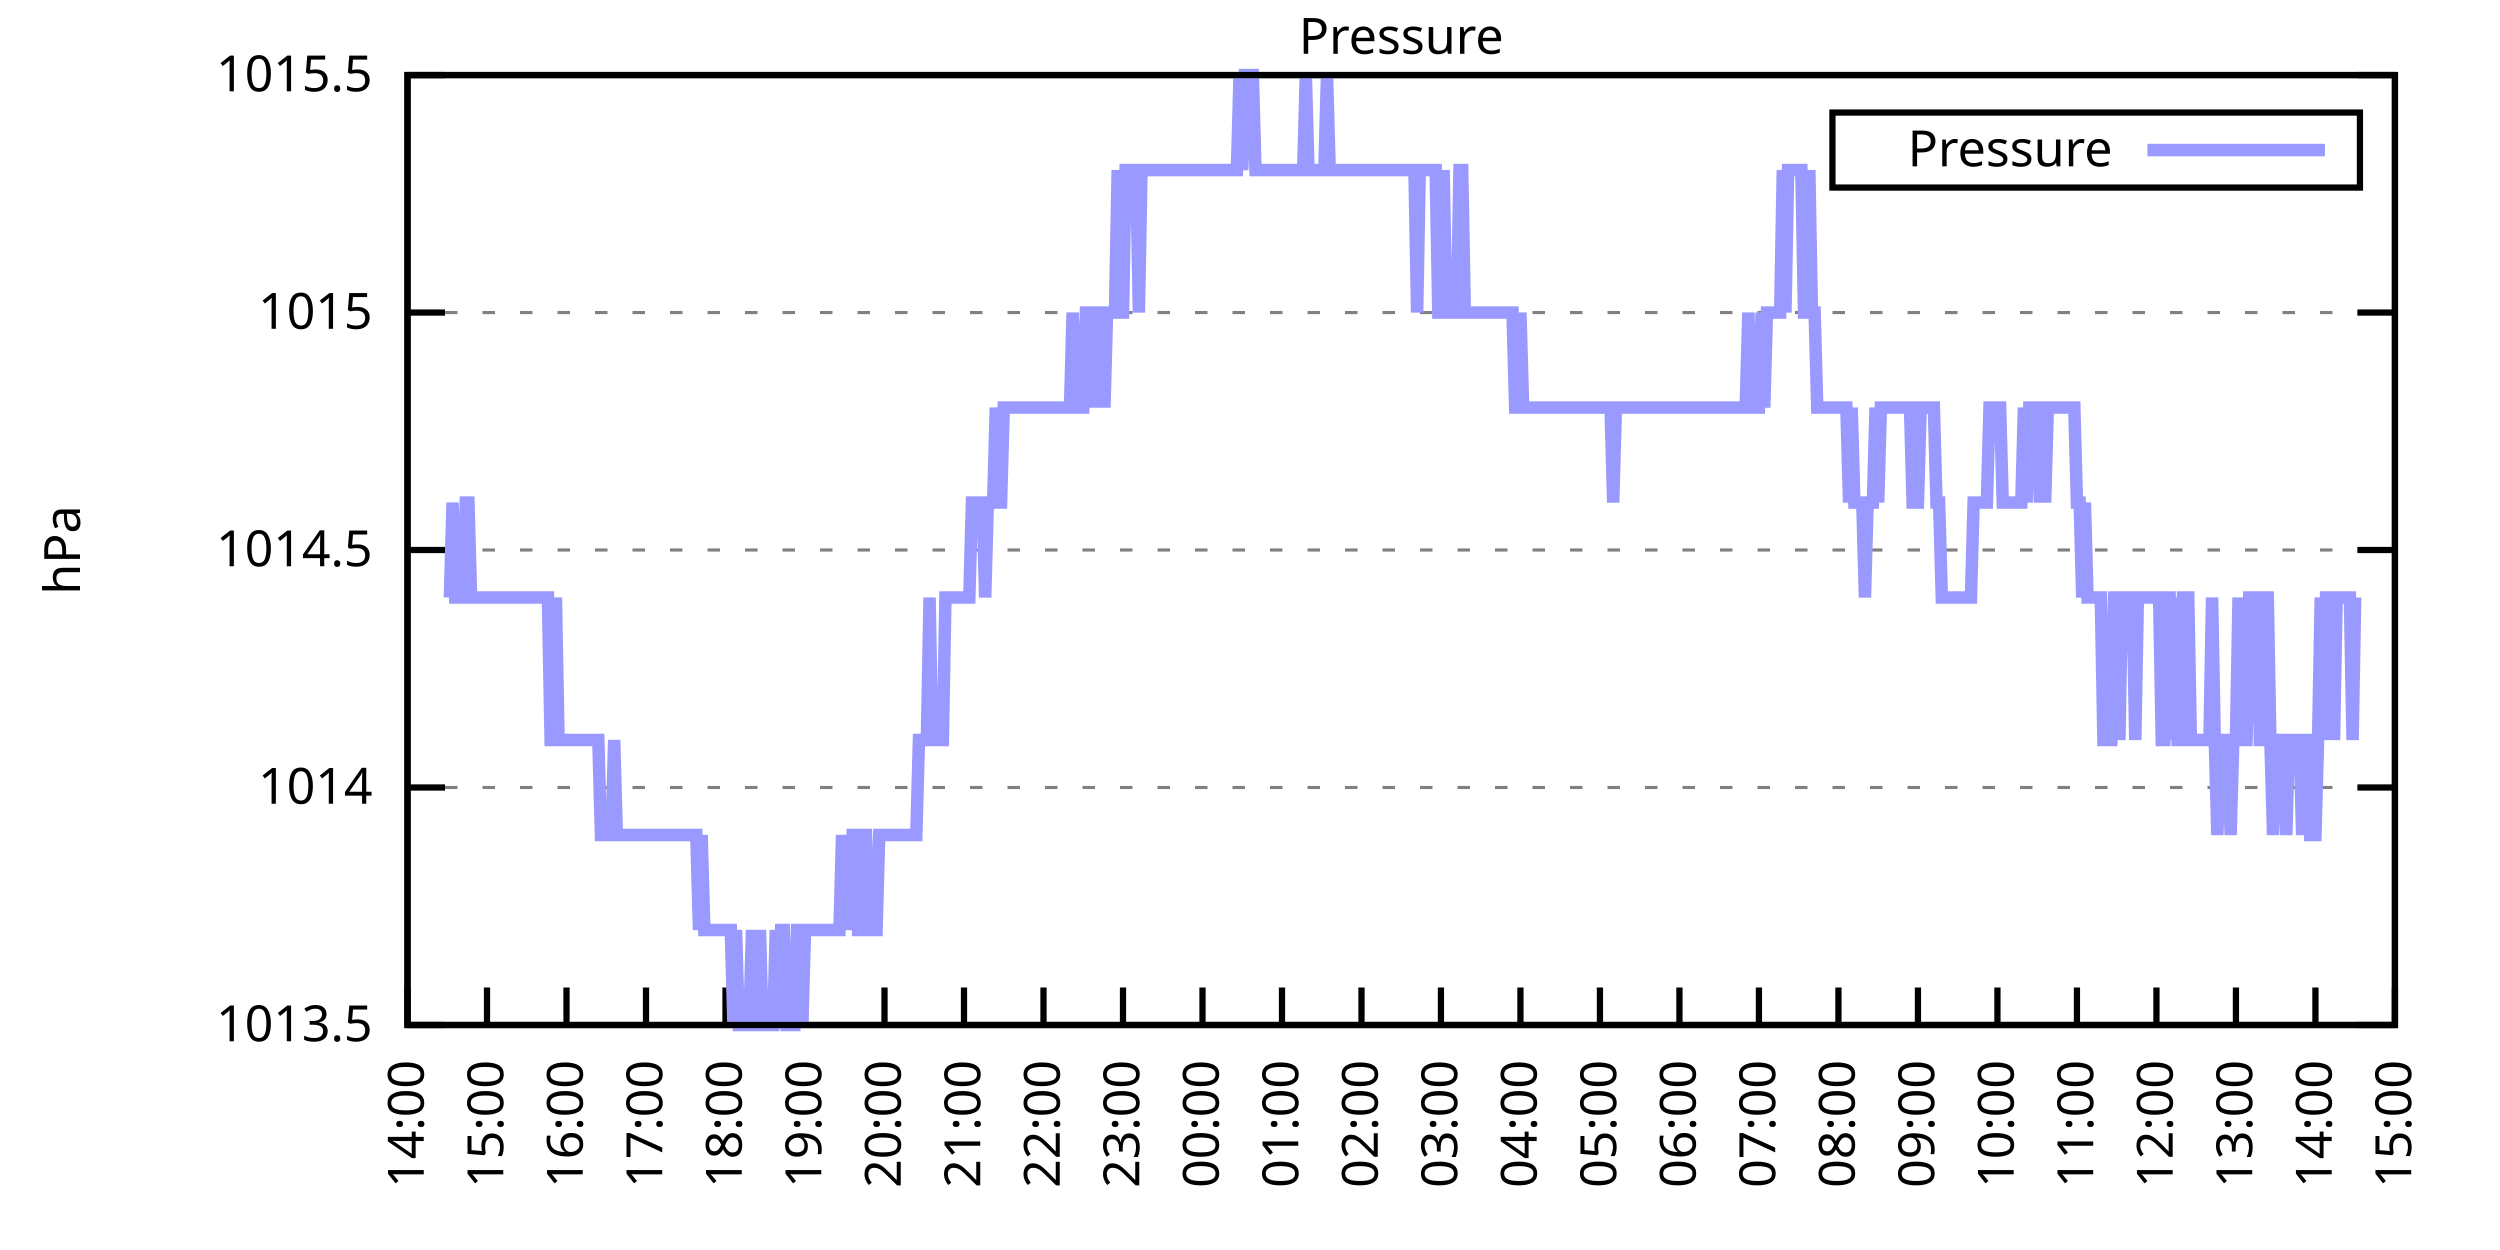
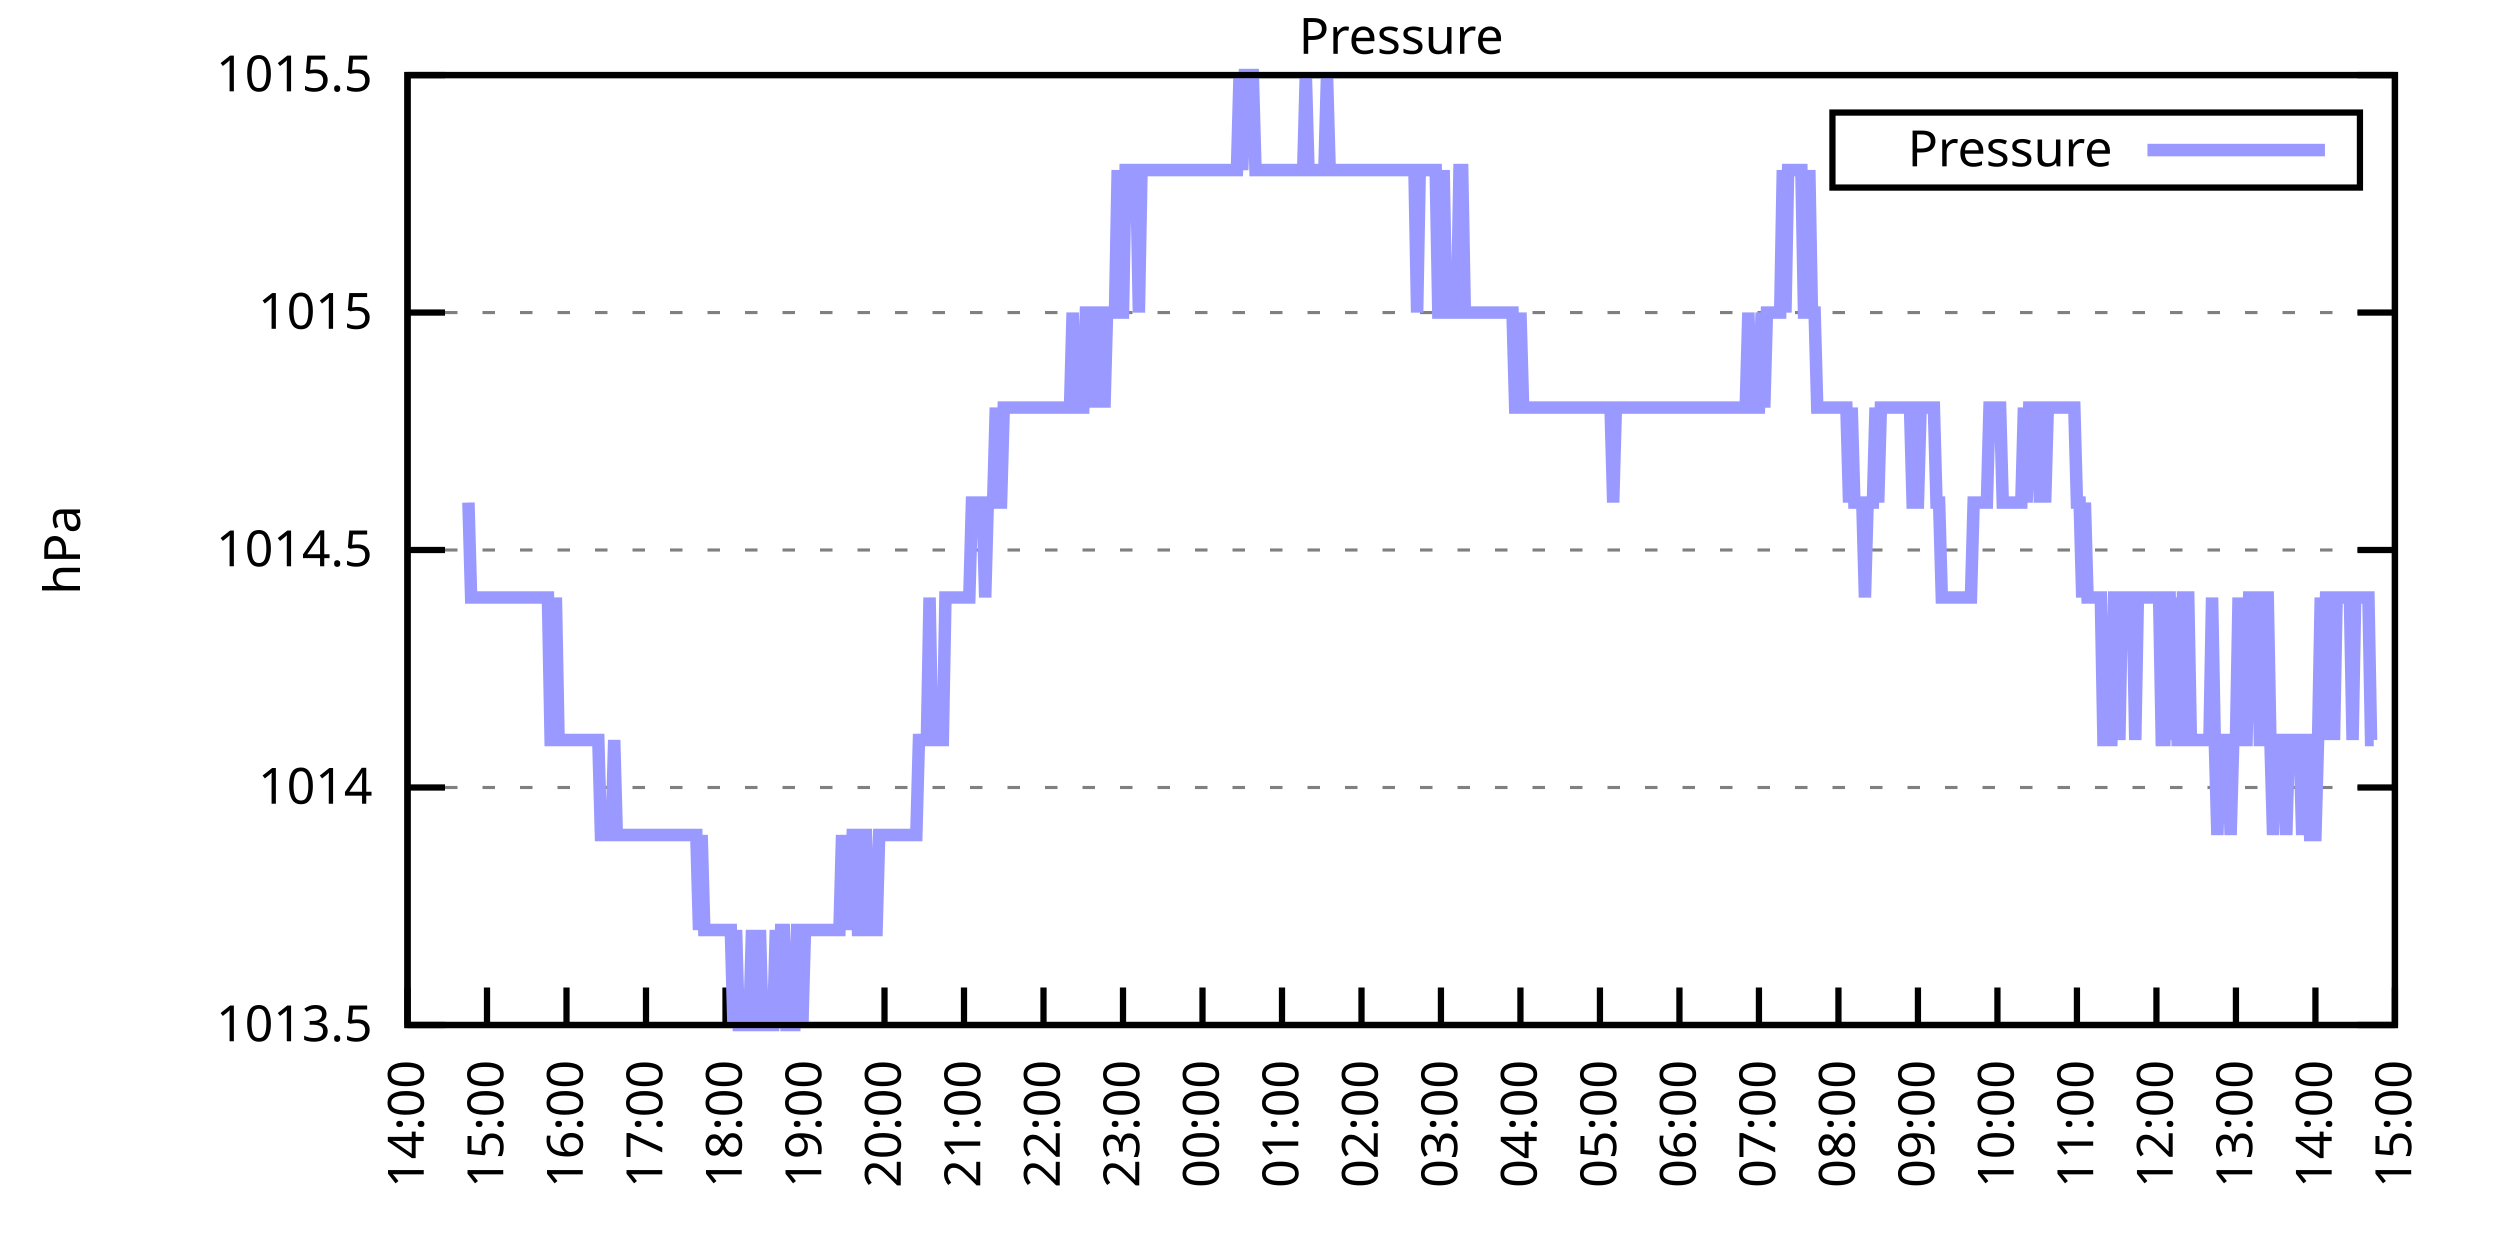
<svg xmlns="http://www.w3.org/2000/svg" xmlns:xlink="http://www.w3.org/1999/xlink" width="400" height="200" viewBox="0 0 400 200">
  <g id="gnuplot_canvas">
    <rect x="0" y="0" width="400" height="200" fill="none" />
    <defs>
      <circle id="gpDot" r="0.5" stroke-width="0.5" stroke="currentColor" />
      <path id="gpPt0" stroke-width="0.333" stroke="currentColor" d="M-1,0 h2 M0,-1 v2" />
      <path id="gpPt1" stroke-width="0.333" stroke="currentColor" d="M-1,-1 L1,1 M1,-1 L-1,1" />
      <path id="gpPt2" stroke-width="0.333" stroke="currentColor" d="M-1,0 L1,0 M0,-1 L0,1 M-1,-1 L1,1 M-1,1 L1,-1" />
      <rect id="gpPt3" stroke-width="0.333" stroke="currentColor" x="-1" y="-1" width="2" height="2" />
      <rect id="gpPt4" stroke-width="0.333" stroke="currentColor" fill="currentColor" x="-1" y="-1" width="2" height="2" />
      <circle id="gpPt5" stroke-width="0.333" stroke="currentColor" cx="0" cy="0" r="1" />
      <use xlink:href="#gpPt5" id="gpPt6" fill="currentColor" stroke="none" />
      <path id="gpPt7" stroke-width="0.333" stroke="currentColor" d="M0,-1.33 L-1.33,0.67 L1.33,0.67 z" />
      <use xlink:href="#gpPt7" id="gpPt8" fill="currentColor" stroke="none" />
      <use xlink:href="#gpPt7" id="gpPt9" stroke="currentColor" transform="rotate(180)" />
      <use xlink:href="#gpPt9" id="gpPt10" fill="currentColor" stroke="none" />
      <use xlink:href="#gpPt3" id="gpPt11" stroke="currentColor" transform="rotate(45)" />
      <use xlink:href="#gpPt11" id="gpPt12" fill="currentColor" stroke="none" />
      <path id="gpPt13" stroke-width="0.333" stroke="currentColor" d="M0,1.330 L1.265,0.411 L0.782,-1.067 L-0.782,-1.076 L-1.265,0.411 z" />
      <use xlink:href="#gpPt13" id="gpPt14" fill="currentColor" stroke="none" />
      <filter id="textbox" filterUnits="objectBoundingBox" x="0" y="0" height="1" width="1">
        <feFlood flood-color="white" flood-opacity="1" result="bgnd" />
        <feComposite in="SourceGraphic" in2="bgnd" operator="atop" />
      </filter>
      <filter id="greybox" filterUnits="objectBoundingBox" x="0" y="0" height="1" width="1">
        <feFlood flood-color="lightgrey" flood-opacity="1" result="grey" />
        <feComposite in="SourceGraphic" in2="grey" operator="atop" />
      </filter>
    </defs>
    <g fill="none" color="white" stroke="currentColor" stroke-width="1.00" stroke-linecap="butt" stroke-linejoin="miter">
</g>
    <g fill="none" color="black" stroke="currentColor" stroke-width="1.00" stroke-linecap="butt" stroke-linejoin="miter">
      <g stroke="none" shape-rendering="crispEdges">
        <polygon fill="rgb(255, 255, 255)" points="65.20,164.00 383.18,164.00 383.18,12.02 65.20,12.02 " />
      </g>
    </g>
    <g fill="none" color="black" stroke="currentColor" stroke-width="1.00" stroke-linecap="butt" stroke-linejoin="miter">
</g>
    <g fill="none" color="black" stroke="black" stroke-width="0.50" stroke-linecap="butt" stroke-linejoin="miter">
</g>
    <g fill="none" color="gray" stroke="currentColor" stroke-width="0.50" stroke-linecap="butt" stroke-linejoin="miter">
      <path stroke="gray" stroke-dasharray="2,4" class="gridline" d="M65.20,164.00 L383.19,164.00  " />
    </g>
    <g fill="none" color="gray" stroke="gray" stroke-width="1.00" stroke-linecap="butt" stroke-linejoin="miter">
</g>
    <g fill="none" color="black" stroke="currentColor" stroke-width="1.00" stroke-linecap="butt" stroke-linejoin="miter">
      <path stroke="black" d="M65.20,164.00 L71.20,164.00 M383.19,164.00 L377.19,164.00  " />
      <g transform="translate(59.60,166.60)" stroke="none" fill="black" font-family="Sans" font-size="8.00" text-anchor="end">
        <text>
          <tspan font-family="Sans"> 1013.5</tspan>
        </text>
      </g>
    </g>
    <g fill="none" color="black" stroke="currentColor" stroke-width="1.00" stroke-linecap="butt" stroke-linejoin="miter">
</g>
    <g fill="none" color="black" stroke="black" stroke-width="0.50" stroke-linecap="butt" stroke-linejoin="miter">
</g>
    <g fill="none" color="gray" stroke="currentColor" stroke-width="0.50" stroke-linecap="butt" stroke-linejoin="miter">
      <path stroke="gray" stroke-dasharray="2,4" class="gridline" d="M65.20,126.00 L383.19,126.00  " />
    </g>
    <g fill="none" color="gray" stroke="gray" stroke-width="1.00" stroke-linecap="butt" stroke-linejoin="miter">
</g>
    <g fill="none" color="black" stroke="currentColor" stroke-width="1.00" stroke-linecap="butt" stroke-linejoin="miter">
      <path stroke="black" d="M65.20,126.00 L71.20,126.00 M383.19,126.00 L377.19,126.00  " />
      <g transform="translate(59.60,128.60)" stroke="none" fill="black" font-family="Sans" font-size="8.00" text-anchor="end">
        <text>
          <tspan font-family="Sans"> 1014</tspan>
        </text>
      </g>
    </g>
    <g fill="none" color="black" stroke="currentColor" stroke-width="1.00" stroke-linecap="butt" stroke-linejoin="miter">
</g>
    <g fill="none" color="black" stroke="black" stroke-width="0.50" stroke-linecap="butt" stroke-linejoin="miter">
</g>
    <g fill="none" color="gray" stroke="currentColor" stroke-width="0.50" stroke-linecap="butt" stroke-linejoin="miter">
      <path stroke="gray" stroke-dasharray="2,4" class="gridline" d="M65.20,88.00 L383.19,88.00  " />
    </g>
    <g fill="none" color="gray" stroke="gray" stroke-width="1.00" stroke-linecap="butt" stroke-linejoin="miter">
</g>
    <g fill="none" color="black" stroke="currentColor" stroke-width="1.00" stroke-linecap="butt" stroke-linejoin="miter">
      <path stroke="black" d="M65.20,88.00 L71.20,88.00 M383.19,88.00 L377.19,88.00  " />
      <g transform="translate(59.60,90.60)" stroke="none" fill="black" font-family="Sans" font-size="8.00" text-anchor="end">
        <text>
          <tspan font-family="Sans"> 1014.5</tspan>
        </text>
      </g>
    </g>
    <g fill="none" color="black" stroke="currentColor" stroke-width="1.00" stroke-linecap="butt" stroke-linejoin="miter">
</g>
    <g fill="none" color="black" stroke="black" stroke-width="0.50" stroke-linecap="butt" stroke-linejoin="miter">
</g>
    <g fill="none" color="gray" stroke="currentColor" stroke-width="0.50" stroke-linecap="butt" stroke-linejoin="miter">
      <path stroke="gray" stroke-dasharray="2,4" class="gridline" d="M65.20,50.01 L383.19,50.01  " />
    </g>
    <g fill="none" color="gray" stroke="gray" stroke-width="1.00" stroke-linecap="butt" stroke-linejoin="miter">
</g>
    <g fill="none" color="black" stroke="currentColor" stroke-width="1.00" stroke-linecap="butt" stroke-linejoin="miter">
      <path stroke="black" d="M65.20,50.01 L71.20,50.01 M383.19,50.01 L377.19,50.01  " />
      <g transform="translate(59.60,52.61)" stroke="none" fill="black" font-family="Sans" font-size="8.00" text-anchor="end">
        <text>
          <tspan font-family="Sans"> 1015</tspan>
        </text>
      </g>
    </g>
    <g fill="none" color="black" stroke="currentColor" stroke-width="1.00" stroke-linecap="butt" stroke-linejoin="miter">
</g>
    <g fill="none" color="black" stroke="black" stroke-width="0.50" stroke-linecap="butt" stroke-linejoin="miter">
</g>
    <g fill="none" color="gray" stroke="currentColor" stroke-width="0.50" stroke-linecap="butt" stroke-linejoin="miter">
      <path stroke="gray" stroke-dasharray="2,4" class="gridline" d="M65.20,12.01 L383.19,12.01  " />
    </g>
    <g fill="none" color="gray" stroke="gray" stroke-width="1.00" stroke-linecap="butt" stroke-linejoin="miter">
</g>
    <g fill="none" color="black" stroke="currentColor" stroke-width="1.00" stroke-linecap="butt" stroke-linejoin="miter">
      <path stroke="black" d="M65.20,12.01 L71.20,12.01 M383.19,12.01 L377.19,12.01  " />
      <g transform="translate(59.60,14.61)" stroke="none" fill="black" font-family="Sans" font-size="8.00" text-anchor="end">
        <text>
          <tspan font-family="Sans"> 1015.5</tspan>
        </text>
      </g>
    </g>
    <g fill="none" color="black" stroke="currentColor" stroke-width="1.00" stroke-linecap="butt" stroke-linejoin="miter">
      <path stroke="black" d="M65.20,164.00 L65.20,158.00  " />
      <g transform="translate(67.80,169.60) rotate(270.00)" stroke="none" fill="black" font-family="Sans" font-size="8.00" text-anchor="end">
        <text>
          <tspan font-family="Sans">14:00</tspan>
        </text>
      </g>
    </g>
    <g fill="none" color="black" stroke="currentColor" stroke-width="1.00" stroke-linecap="butt" stroke-linejoin="miter">
      <path stroke="black" d="M77.92,164.00 L77.92,158.00  " />
      <g transform="translate(80.52,169.60) rotate(270.00)" stroke="none" fill="black" font-family="Sans" font-size="8.00" text-anchor="end">
        <text>
          <tspan font-family="Sans">15:00</tspan>
        </text>
      </g>
    </g>
    <g fill="none" color="black" stroke="currentColor" stroke-width="1.00" stroke-linecap="butt" stroke-linejoin="miter">
      <path stroke="black" d="M90.64,164.00 L90.64,158.00  " />
      <g transform="translate(93.24,169.60) rotate(270.00)" stroke="none" fill="black" font-family="Sans" font-size="8.00" text-anchor="end">
        <text>
          <tspan font-family="Sans">16:00</tspan>
        </text>
      </g>
    </g>
    <g fill="none" color="black" stroke="currentColor" stroke-width="1.00" stroke-linecap="butt" stroke-linejoin="miter">
      <path stroke="black" d="M103.36,164.00 L103.36,158.00  " />
      <g transform="translate(105.96,169.60) rotate(270.00)" stroke="none" fill="black" font-family="Sans" font-size="8.00" text-anchor="end">
        <text>
          <tspan font-family="Sans">17:00</tspan>
        </text>
      </g>
    </g>
    <g fill="none" color="black" stroke="currentColor" stroke-width="1.00" stroke-linecap="butt" stroke-linejoin="miter">
      <path stroke="black" d="M116.08,164.00 L116.08,158.00  " />
      <g transform="translate(118.68,169.60) rotate(270.00)" stroke="none" fill="black" font-family="Sans" font-size="8.00" text-anchor="end">
        <text>
          <tspan font-family="Sans">18:00</tspan>
        </text>
      </g>
    </g>
    <g fill="none" color="black" stroke="currentColor" stroke-width="1.00" stroke-linecap="butt" stroke-linejoin="miter">
      <path stroke="black" d="M128.80,164.00 L128.80,158.00  " />
      <g transform="translate(131.40,169.60) rotate(270.00)" stroke="none" fill="black" font-family="Sans" font-size="8.00" text-anchor="end">
        <text>
          <tspan font-family="Sans">19:00</tspan>
        </text>
      </g>
    </g>
    <g fill="none" color="black" stroke="currentColor" stroke-width="1.00" stroke-linecap="butt" stroke-linejoin="miter">
      <path stroke="black" d="M141.52,164.00 L141.52,158.00  " />
      <g transform="translate(144.12,169.60) rotate(270.00)" stroke="none" fill="black" font-family="Sans" font-size="8.00" text-anchor="end">
        <text>
          <tspan font-family="Sans">20:00</tspan>
        </text>
      </g>
    </g>
    <g fill="none" color="black" stroke="currentColor" stroke-width="1.00" stroke-linecap="butt" stroke-linejoin="miter">
      <path stroke="black" d="M154.24,164.00 L154.24,158.00  " />
      <g transform="translate(156.84,169.60) rotate(270.00)" stroke="none" fill="black" font-family="Sans" font-size="8.00" text-anchor="end">
        <text>
          <tspan font-family="Sans">21:00</tspan>
        </text>
      </g>
    </g>
    <g fill="none" color="black" stroke="currentColor" stroke-width="1.00" stroke-linecap="butt" stroke-linejoin="miter">
      <path stroke="black" d="M166.96,164.00 L166.96,158.00  " />
      <g transform="translate(169.56,169.60) rotate(270.00)" stroke="none" fill="black" font-family="Sans" font-size="8.00" text-anchor="end">
        <text>
          <tspan font-family="Sans">22:00</tspan>
        </text>
      </g>
    </g>
    <g fill="none" color="black" stroke="currentColor" stroke-width="1.00" stroke-linecap="butt" stroke-linejoin="miter">
      <path stroke="black" d="M179.68,164.00 L179.68,158.00  " />
      <g transform="translate(182.28,169.60) rotate(270.00)" stroke="none" fill="black" font-family="Sans" font-size="8.00" text-anchor="end">
        <text>
          <tspan font-family="Sans">23:00</tspan>
        </text>
      </g>
    </g>
    <g fill="none" color="black" stroke="currentColor" stroke-width="1.00" stroke-linecap="butt" stroke-linejoin="miter">
      <path stroke="black" d="M192.40,164.00 L192.40,158.00  " />
      <g transform="translate(195.00,169.60) rotate(270.00)" stroke="none" fill="black" font-family="Sans" font-size="8.00" text-anchor="end">
        <text>
          <tspan font-family="Sans">00:00</tspan>
        </text>
      </g>
    </g>
    <g fill="none" color="black" stroke="currentColor" stroke-width="1.00" stroke-linecap="butt" stroke-linejoin="miter">
      <path stroke="black" d="M205.12,164.00 L205.12,158.00  " />
      <g transform="translate(207.72,169.60) rotate(270.00)" stroke="none" fill="black" font-family="Sans" font-size="8.00" text-anchor="end">
        <text>
          <tspan font-family="Sans">01:00</tspan>
        </text>
      </g>
    </g>
    <g fill="none" color="black" stroke="currentColor" stroke-width="1.00" stroke-linecap="butt" stroke-linejoin="miter">
      <path stroke="black" d="M217.84,164.00 L217.84,158.00  " />
      <g transform="translate(220.44,169.60) rotate(270.00)" stroke="none" fill="black" font-family="Sans" font-size="8.00" text-anchor="end">
        <text>
          <tspan font-family="Sans">02:00</tspan>
        </text>
      </g>
    </g>
    <g fill="none" color="black" stroke="currentColor" stroke-width="1.00" stroke-linecap="butt" stroke-linejoin="miter">
      <path stroke="black" d="M230.55,164.00 L230.55,158.00  " />
      <g transform="translate(233.15,169.60) rotate(270.00)" stroke="none" fill="black" font-family="Sans" font-size="8.00" text-anchor="end">
        <text>
          <tspan font-family="Sans">03:00</tspan>
        </text>
      </g>
    </g>
    <g fill="none" color="black" stroke="currentColor" stroke-width="1.00" stroke-linecap="butt" stroke-linejoin="miter">
      <path stroke="black" d="M243.27,164.00 L243.27,158.00  " />
      <g transform="translate(245.87,169.60) rotate(270.00)" stroke="none" fill="black" font-family="Sans" font-size="8.00" text-anchor="end">
        <text>
          <tspan font-family="Sans">04:00</tspan>
        </text>
      </g>
    </g>
    <g fill="none" color="black" stroke="currentColor" stroke-width="1.00" stroke-linecap="butt" stroke-linejoin="miter">
      <path stroke="black" d="M255.99,164.00 L255.99,158.00  " />
      <g transform="translate(258.59,169.60) rotate(270.00)" stroke="none" fill="black" font-family="Sans" font-size="8.00" text-anchor="end">
        <text>
          <tspan font-family="Sans">05:00</tspan>
        </text>
      </g>
    </g>
    <g fill="none" color="black" stroke="currentColor" stroke-width="1.00" stroke-linecap="butt" stroke-linejoin="miter">
      <path stroke="black" d="M268.71,164.00 L268.71,158.00  " />
      <g transform="translate(271.31,169.60) rotate(270.00)" stroke="none" fill="black" font-family="Sans" font-size="8.00" text-anchor="end">
        <text>
          <tspan font-family="Sans">06:00</tspan>
        </text>
      </g>
    </g>
    <g fill="none" color="black" stroke="currentColor" stroke-width="1.00" stroke-linecap="butt" stroke-linejoin="miter">
      <path stroke="black" d="M281.43,164.00 L281.43,158.00  " />
      <g transform="translate(284.03,169.60) rotate(270.00)" stroke="none" fill="black" font-family="Sans" font-size="8.00" text-anchor="end">
        <text>
          <tspan font-family="Sans">07:00</tspan>
        </text>
      </g>
    </g>
    <g fill="none" color="black" stroke="currentColor" stroke-width="1.00" stroke-linecap="butt" stroke-linejoin="miter">
      <path stroke="black" d="M294.15,164.00 L294.15,158.00  " />
      <g transform="translate(296.75,169.60) rotate(270.00)" stroke="none" fill="black" font-family="Sans" font-size="8.00" text-anchor="end">
        <text>
          <tspan font-family="Sans">08:00</tspan>
        </text>
      </g>
    </g>
    <g fill="none" color="black" stroke="currentColor" stroke-width="1.00" stroke-linecap="butt" stroke-linejoin="miter">
      <path stroke="black" d="M306.87,164.00 L306.87,158.00  " />
      <g transform="translate(309.47,169.60) rotate(270.00)" stroke="none" fill="black" font-family="Sans" font-size="8.00" text-anchor="end">
        <text>
          <tspan font-family="Sans">09:00</tspan>
        </text>
      </g>
    </g>
    <g fill="none" color="black" stroke="currentColor" stroke-width="1.00" stroke-linecap="butt" stroke-linejoin="miter">
      <path stroke="black" d="M319.59,164.00 L319.59,158.00  " />
      <g transform="translate(322.19,169.60) rotate(270.00)" stroke="none" fill="black" font-family="Sans" font-size="8.00" text-anchor="end">
        <text>
          <tspan font-family="Sans">10:00</tspan>
        </text>
      </g>
    </g>
    <g fill="none" color="black" stroke="currentColor" stroke-width="1.00" stroke-linecap="butt" stroke-linejoin="miter">
      <path stroke="black" d="M332.31,164.00 L332.31,158.00  " />
      <g transform="translate(334.91,169.60) rotate(270.00)" stroke="none" fill="black" font-family="Sans" font-size="8.00" text-anchor="end">
        <text>
          <tspan font-family="Sans">11:00</tspan>
        </text>
      </g>
    </g>
    <g fill="none" color="black" stroke="currentColor" stroke-width="1.00" stroke-linecap="butt" stroke-linejoin="miter">
      <path stroke="black" d="M345.03,164.00 L345.03,158.00  " />
      <g transform="translate(347.63,169.60) rotate(270.00)" stroke="none" fill="black" font-family="Sans" font-size="8.00" text-anchor="end">
        <text>
          <tspan font-family="Sans">12:00</tspan>
        </text>
      </g>
    </g>
    <g fill="none" color="black" stroke="currentColor" stroke-width="1.00" stroke-linecap="butt" stroke-linejoin="miter">
      <path stroke="black" d="M357.75,164.00 L357.75,158.00  " />
      <g transform="translate(360.35,169.60) rotate(270.00)" stroke="none" fill="black" font-family="Sans" font-size="8.00" text-anchor="end">
        <text>
          <tspan font-family="Sans">13:00</tspan>
        </text>
      </g>
    </g>
    <g fill="none" color="black" stroke="currentColor" stroke-width="1.00" stroke-linecap="butt" stroke-linejoin="miter">
      <path stroke="black" d="M370.47,164.00 L370.47,158.00  " />
      <g transform="translate(373.07,169.60) rotate(270.00)" stroke="none" fill="black" font-family="Sans" font-size="8.00" text-anchor="end">
        <text>
          <tspan font-family="Sans">14:00</tspan>
        </text>
      </g>
    </g>
    <g fill="none" color="black" stroke="currentColor" stroke-width="1.00" stroke-linecap="butt" stroke-linejoin="miter">
      <path stroke="black" d="M383.19,164.00 L383.19,158.00  " />
      <g transform="translate(385.79,169.60) rotate(270.00)" stroke="none" fill="black" font-family="Sans" font-size="8.00" text-anchor="end">
        <text>
          <tspan font-family="Sans">15:00</tspan>
        </text>
      </g>
    </g>
    <g fill="none" color="black" stroke="currentColor" stroke-width="1.00" stroke-linecap="butt" stroke-linejoin="miter">
</g>
    <g fill="none" color="black" stroke="currentColor" stroke-width="1.00" stroke-linecap="butt" stroke-linejoin="miter">
      <path stroke="black" d="M65.20,12.01 L65.20,164.00 L383.19,164.00 L383.19,12.01 L65.20,12.01 Z  " />
    </g>
    <g fill="none" color="black" stroke="currentColor" stroke-width="1.00" stroke-linecap="butt" stroke-linejoin="miter">
</g>
    <g fill="none" color="black" stroke="currentColor" stroke-width="1.00" stroke-linecap="butt" stroke-linejoin="miter">
      <path stroke="black" d="M293.19,30.01 L293.19,18.01 L377.59,18.01 L377.59,30.01 L293.19,30.01 Z  " />
    </g>
    <g id="Pressure_plot_1">
      <g fill="none" color="white" stroke="black" stroke-width="2.00" stroke-linecap="butt" stroke-linejoin="miter">
</g>
      <g fill="none" color="black" stroke="currentColor" stroke-width="2.00" stroke-linecap="butt" stroke-linejoin="miter">
        <g transform="translate(337.99,26.61)" stroke="none" fill="black" font-family="Sans" font-size="8.00" text-anchor="end">
          <text>
            <tspan font-family="Sans">Pressure</tspan>
          </text>
        </g>
      </g>
      <g fill="none" color="black" stroke="currentColor" stroke-width="2.00" stroke-linecap="butt" stroke-linejoin="miter">
-         <path stroke="rgb(153, 153, 255)" d="M343.59,24.01 L371.99,24.01 M71.98,95.60 L72.41,80.41 L72.83,95.60 L73.26,95.60 L73.68,95.60 L74.10,95.60   L74.53,80.41 L74.95,80.41 L75.38,95.60 L75.80,95.60 L76.22,95.60 L76.65,95.60 L77.07,95.60 L77.50,95.60   L77.92,95.60 L78.34,95.60 L78.77,95.60 L79.19,95.60 L79.62,95.60 L80.04,95.60 L80.46,95.60 L80.89,95.60   L81.31,95.60 L81.74,95.60 L82.16,95.60 L82.58,95.60 L83.01,95.60 L83.43,95.60 L83.86,95.60 L84.28,95.60   L84.70,95.60 L85.13,95.60 L85.55,95.60 L85.98,95.60 L86.40,95.60 L86.82,95.60 L87.25,95.60 L87.67,95.60   L88.10,118.40 L88.52,118.40 L88.94,95.60 L89.37,118.40 L89.79,118.40 L90.22,118.40 L90.64,118.40 L91.06,118.40   L91.49,118.40 L91.91,118.40 L92.34,118.40 L92.76,118.40 L93.18,118.40 L93.61,118.40 L94.03,118.40 L94.46,118.40   L94.88,118.40 L95.30,118.40 L95.73,118.40 L96.15,133.60 L96.58,133.60 L97.00,133.60 L97.42,133.60 L97.85,133.60   L98.27,118.40 L98.69,133.60 L99.12,133.60 L99.54,133.60 L99.97,133.60 L100.39,133.60 L100.81,133.60 L101.24,133.60   L101.66,133.60 L102.09,133.60 L102.51,133.60 L102.93,133.60 L103.36,133.60 L103.78,133.60 L104.21,133.60 L104.63,133.60   L105.05,133.60 L105.48,133.60 L105.90,133.60 L106.33,133.60 L106.75,133.60 L107.17,133.60 L107.60,133.60 L108.02,133.60   L108.45,133.60 L108.87,133.60 L109.29,133.60 L109.72,133.60 L110.14,133.60 L110.57,133.60 L110.99,133.60 L111.41,133.60   L111.84,148.80 L112.26,133.60 L112.69,148.80 L113.11,148.80 L113.53,148.80 L113.96,148.80 L114.38,148.80 L114.81,148.80   L115.23,148.80 L115.65,148.80 L116.08,148.80 L116.50,148.80 L116.93,148.80 L117.35,164.00 L117.77,148.80 L118.20,164.00   L118.62,164.00 L119.05,164.00 L119.47,164.00 L119.89,164.00 L120.32,148.80 L120.74,164.00 L121.17,164.00 L121.59,148.80   L122.01,164.00 L122.44,164.00 L122.86,164.00 L123.29,164.00 L123.71,164.00 L124.13,148.80 L124.56,164.00 L124.98,148.80   L125.41,148.80 L125.83,164.00 L126.25,164.00 L126.68,164.00 L127.10,164.00 L127.53,148.80 L127.95,148.80 L128.37,164.00   L128.80,148.80 L129.22,148.80 L129.65,148.80 L130.07,148.80 L130.49,148.80 L130.92,148.80 L131.34,148.80 L131.77,148.80   L132.19,148.80 L132.61,148.80 L133.04,148.80 L133.46,148.80 L133.89,148.80 L134.31,148.80 L134.73,133.60 L135.16,148.80   L135.58,133.60 L136.01,148.80 L136.43,133.60 L136.85,133.60 L137.28,148.80 L137.70,148.80 L138.13,133.60 L138.55,133.60   L138.97,148.80 L139.40,148.80 L139.82,148.80 L140.25,148.80 L140.67,133.60 L141.09,133.60 L141.52,133.60 L141.94,133.60   L142.37,133.60 L142.79,133.60 L143.21,133.60 L143.64,133.60 L144.06,133.60 L144.49,133.60 L144.91,133.60 L145.33,133.60   L145.76,133.60 L146.18,133.60 L146.61,133.60 L147.03,118.40 L147.45,118.40 L147.88,118.40 L148.30,118.40 L148.73,95.60   L149.15,118.40 L149.57,118.40 L150.00,118.40 L150.42,118.40 L150.85,118.40 L151.27,95.60 L151.69,95.60 L152.12,95.60   L152.54,95.60 L152.97,95.60 L153.39,95.60 L153.81,95.60 L154.24,95.60 L154.66,95.60 L155.09,95.60 L155.51,80.41   L155.93,80.41 L156.36,80.41 L156.78,80.41 L157.21,80.41 L157.63,95.60 L158.05,80.41 L158.48,80.41 L158.90,80.41   L159.33,65.21 L159.75,80.41 L160.17,80.41 L160.60,65.21 L161.02,65.21 L161.44,65.21 L161.87,65.21 L162.29,65.21   L162.72,65.21 L163.14,65.21 L163.56,65.21 L163.99,65.21 L164.41,65.21 L164.84,65.21 L165.26,65.21 L165.68,65.21   L166.11,65.21 L166.53,65.21 L166.96,65.21 L167.38,65.21 L167.80,65.21 L168.23,65.21 L168.65,65.21 L169.08,65.21   L169.50,65.21 L169.92,65.21 L170.35,65.21 L170.77,65.21 L171.20,65.21 L171.62,50.01 L172.04,65.21 L172.47,65.21   L172.89,65.21 L173.32,65.21 L173.74,50.01 L174.16,50.01 L174.59,65.21 L175.01,50.01 L175.44,50.01 L175.86,65.21   L176.28,50.01 L176.71,65.21 L177.13,50.01 L177.56,50.01 L177.98,50.01 L178.40,50.01 L178.83,27.21 L179.25,50.01   L179.68,50.01 L180.10,27.21 L180.52,27.21 L180.95,27.21 L181.37,27.21 L181.80,27.21 L182.22,50.01 L182.64,27.21   L183.07,27.21 L183.49,27.21 L183.92,27.21 L184.34,27.21 L184.76,27.21 L185.19,27.21 L185.61,27.21 L186.04,27.21   L186.46,27.21 L186.88,27.21 L187.31,27.21 L187.73,27.21 L188.16,27.21 L188.58,27.21 L189.00,27.21 L189.43,27.21   L189.85,27.21 L190.28,27.21 L190.70,27.21 L191.12,27.21 L191.55,27.21 L191.97,27.21 L192.40,27.21 L192.82,27.21   L193.24,27.21 L193.67,27.21 L194.09,27.21 L194.52,27.21 L194.94,27.21 L195.36,27.21 L195.79,27.21 L196.21,27.21   L196.64,27.21 L197.06,27.21 L197.48,27.21 L197.91,27.21 L198.33,12.01 L198.76,27.21 L199.18,12.01 L199.60,12.01   L200.03,12.01 L200.45,12.01 L200.88,27.21 L201.30,27.21 L201.72,27.21 L202.15,27.21 L202.57,27.21 L203.00,27.21   L203.42,27.21 L203.84,27.21 L204.27,27.21 L204.69,27.21 L205.12,27.21 L205.54,27.21 L205.96,27.21 L206.39,27.21   L206.81,27.21 L207.24,27.21 L207.66,27.21 L208.08,27.21 L208.51,27.21 L208.93,12.01 L209.36,27.21 L209.78,27.21   L210.20,27.21 L210.63,27.21 L211.05,27.21 L211.48,27.21 L211.90,27.21 L212.32,12.01 L212.75,27.21 L213.17,27.21   L213.60,27.21 L214.02,27.21 L214.44,27.21 L214.87,27.21 L215.29,27.21 L215.72,27.21 L216.14,27.21 L216.56,27.21   L216.99,27.21 L217.41,27.21 L217.84,27.21 L218.26,27.21 L218.68,27.21 L219.11,27.21 L219.53,27.21 L219.96,27.21   L220.38,27.21 L220.80,27.21 L221.23,27.21 L221.65,27.21 L222.08,27.21 L222.50,27.21 L222.92,27.21 L223.35,27.21   L223.77,27.21 L224.20,27.21 L224.62,27.21 L225.04,27.21 L225.47,27.21 L225.89,27.21 L226.31,27.21 L226.74,50.01   L227.16,27.21 L227.59,27.21 L228.01,27.21 L228.43,27.21 L228.86,27.21 L229.28,27.21 L229.71,27.21 L230.13,50.01   L230.55,50.01 L230.98,27.21 L231.40,50.01 L231.83,50.01 L232.25,50.01 L232.67,50.01 L233.10,50.01 L233.52,27.21   L233.95,27.21 L234.37,50.01 L234.79,50.01 L235.22,50.01 L235.64,50.01 L236.07,50.01 L236.49,50.01 L236.91,50.01   L237.34,50.01 L237.76,50.01 L238.19,50.01 L238.61,50.01 L239.03,50.01 L239.46,50.01 L239.88,50.01 L240.31,50.01   L240.73,50.01 L241.15,50.01 L241.58,50.01 L242.00,50.01 L242.43,65.21 L242.85,65.21 L243.27,50.01 L243.70,65.21   L244.12,65.21 L244.55,65.21 L244.97,65.21 L245.39,65.21 L245.82,65.21 L246.24,65.21 L246.67,65.21 L247.09,65.21   L247.51,65.21 L247.94,65.21 L248.36,65.21 L248.79,65.21 L249.21,65.21 L249.63,65.21 L250.06,65.21 L250.48,65.21   L250.91,65.21 L251.33,65.21 L251.75,65.21 L252.18,65.21 L252.60,65.21 L253.03,65.21 L253.45,65.21 L253.87,65.21   L254.30,65.21 L254.72,65.21 L255.15,65.21 L255.57,65.21 L255.99,65.21 L256.42,65.21 L256.84,65.21 L257.27,65.21   L257.69,65.21 L258.11,80.41 L258.54,65.21 L258.96,65.21 L259.39,65.21 L259.81,65.21 L260.23,65.21 L260.66,65.21   L261.08,65.21 L261.51,65.21 L261.93,65.21 L262.35,65.21 L262.78,65.21 L263.20,65.21 L263.63,65.21 L264.05,65.21   L264.47,65.21 L264.90,65.21 L265.32,65.21 L265.75,65.21 L266.17,65.21 L266.59,65.21 L267.02,65.21 L267.44,65.21   L267.87,65.21 L268.29,65.21 L268.71,65.21 L269.14,65.21 L269.56,65.21 L269.99,65.21 L270.41,65.21 L270.83,65.21   L271.26,65.21 L271.68,65.21 L272.11,65.21 L272.53,65.21 L272.95,65.21 L273.38,65.21 L273.80,65.21 L274.23,65.21   L274.65,65.21 L275.07,65.21 L275.50,65.21 L275.92,65.21 L276.35,65.21 L276.77,65.21 L277.19,65.21 L277.62,65.21   L278.04,65.21 L278.47,65.21 L278.89,65.21 L279.31,65.21 L279.74,50.01 L280.16,65.21 L280.59,65.21 L281.01,65.21   L281.43,65.21 L281.86,50.01 L282.28,65.21 L282.71,50.01 L283.13,50.01 L283.55,50.01 L283.98,50.01 L284.40,50.01   L284.83,50.01 L285.25,27.21 L285.67,50.01 L286.10,27.21 L286.52,27.21 L286.95,27.21 L287.37,27.21 L287.79,27.21   L288.22,27.21 L288.64,50.01 L289.06,50.01 L289.49,27.21 L289.91,50.01 L290.34,50.01 L290.76,65.21 L291.18,65.21   L291.61,65.21 L292.03,65.21 L292.46,65.21 L292.88,65.21 L293.30,65.21 L293.73,65.21 L294.15,65.21 L294.58,65.21   L295.00,65.21 L295.42,65.21 L295.85,80.41 L296.27,65.21 L296.70,80.41 L297.12,80.41 L297.54,80.41 L297.97,80.41   L298.39,95.60 L298.82,80.41 L299.24,80.41 L299.66,80.41 L300.09,65.21 L300.51,80.41 L300.94,65.21 L301.36,65.21   L301.78,65.21 L302.21,65.21 L302.63,65.21 L303.06,65.21 L303.48,65.21 L303.90,65.21 L304.33,65.21 L305.18,65.21   L305.60,65.21 L306.02,80.41 L306.45,80.41 L306.87,80.41 L307.30,65.21 L307.72,65.21 L308.14,65.21 L308.57,65.21   L308.99,65.21 L309.42,65.21 L309.84,80.41 L310.26,80.41 L310.69,95.60 L311.11,95.60 L311.54,95.60 L311.96,95.60   L312.38,95.60 L312.81,95.60 L313.23,95.60 L313.66,95.60 L314.08,95.60 L314.50,95.60 L314.93,95.60 L315.35,95.60   L315.78,80.41 L316.20,80.41 L316.62,80.41 L317.05,80.41 L317.47,80.41 L317.90,80.41 L318.32,65.21 L318.74,65.21   L319.17,65.21 L319.59,65.21 L320.02,65.21 L320.44,80.41 L320.86,80.41 L321.29,80.41 L321.71,80.41 L322.14,80.41   L322.56,80.41 L322.98,80.41 L323.41,80.41 L323.83,65.21 L324.26,80.41 L324.68,65.21 L325.10,65.21 L325.53,65.21   L325.95,65.21 L326.38,80.41 L326.80,65.21 L327.22,80.41 L327.65,65.21 L328.07,65.21 L328.50,65.21 L328.92,65.21   L329.34,65.21 L329.77,65.21 L330.19,65.21 L330.62,65.21 L331.04,65.21 L331.46,65.21 L331.89,65.21 L332.31,80.41   L332.74,80.41 L333.16,95.60 L333.58,80.41 L334.01,95.60 L334.43,95.60 L334.86,95.60 L335.28,95.60 L335.70,95.60   L336.13,95.60 L336.55,118.40 L336.98,118.40 L337.40,118.40 L337.82,118.40 L338.25,95.60 L338.67,95.60 L339.10,118.40   L339.52,95.60 L339.94,95.60 L340.37,95.60 L340.79,95.60 L341.22,95.60 L341.64,118.40 L342.06,95.60 L342.49,95.60   L342.91,95.60 L343.34,95.60 L343.76,95.60 L344.18,95.60 L344.61,95.60 L345.03,95.60 L345.46,95.60 L345.88,118.40   L346.30,118.40 L346.73,95.60 L347.15,95.60 L347.58,118.40 L348.00,95.60 L348.42,118.40 L348.85,118.40 L349.27,95.60   L349.70,95.60 L350.12,95.60 L350.54,118.40 L350.97,118.40 L351.39,118.40 L351.81,118.40 L352.24,118.40 L352.66,118.40   L353.09,118.40 L353.51,118.40 L353.93,95.60 L354.36,118.40 L354.78,133.60 L355.21,118.40 L355.63,118.40 L356.05,118.40   L356.48,118.40 L356.90,133.60 L357.33,118.40 L357.75,118.40 L358.17,95.60 L358.60,118.40 L359.02,118.40 L359.45,118.40   L359.87,95.60 L360.29,95.60 L360.72,95.60 L361.14,95.60 L361.57,118.40 L361.99,118.40 L362.41,95.60 L362.84,95.60   L363.26,118.40 L363.69,133.60 L364.11,118.40 L364.53,118.40 L364.96,118.40 L365.38,118.40 L365.81,133.60 L366.23,118.40   L366.65,118.40 L367.08,118.40 L367.50,118.40 L367.93,118.40 L368.35,133.60 L368.77,118.40 L369.20,118.40 L369.62,133.60   L370.05,133.60 L370.47,133.60 L370.89,118.40 L371.32,95.60 L371.74,118.40 L372.17,95.60 L372.59,95.60 L373.01,95.60   L373.44,118.40 L373.86,95.60 L374.29,95.60 L374.71,95.60 L375.13,95.60 L375.56,95.60 L375.98,95.60 L376.41,118.40   L376.83,95.60  " />
+         <path stroke="rgb(153, 153, 255)" d="M343.59,24.01 L371.99,24.01 M74.95,80.41 L75.38,95.60 L75.80,95.60 L76.22,95.60 L76.65,95.60 L77.07,95.60   L77.50,95.60 L77.92,95.60 L78.34,95.60 L78.77,95.60 L79.19,95.60 L79.62,95.60 L80.04,95.60 L80.46,95.60   L80.89,95.60 L81.31,95.60 L81.74,95.60 L82.16,95.60 L82.58,95.60 L83.01,95.60 L83.43,95.60 L83.86,95.60   L84.28,95.60 L84.70,95.60 L85.13,95.60 L85.55,95.60 L85.98,95.60 L86.40,95.60 L86.82,95.60 L87.25,95.60   L87.67,95.60 L88.10,118.40 L88.52,118.40 L88.94,95.60 L89.37,118.40 L89.79,118.40 L90.22,118.40 L90.64,118.40   L91.06,118.40 L91.49,118.40 L91.91,118.40 L92.34,118.40 L92.76,118.40 L93.18,118.40 L93.61,118.40 L94.03,118.40   L94.46,118.40 L94.88,118.40 L95.30,118.40 L95.73,118.40 L96.15,133.60 L96.58,133.60 L97.00,133.60 L97.42,133.60   L97.85,133.60 L98.27,118.40 L98.69,133.60 L99.12,133.60 L99.54,133.60 L99.97,133.60 L100.39,133.60 L100.81,133.60   L101.24,133.60 L101.66,133.60 L102.09,133.60 L102.51,133.60 L102.93,133.60 L103.36,133.60 L103.78,133.60 L104.21,133.60   L104.63,133.60 L105.05,133.60 L105.48,133.60 L105.90,133.60 L106.33,133.60 L106.75,133.60 L107.17,133.60 L107.60,133.60   L108.02,133.60 L108.45,133.60 L108.87,133.60 L109.29,133.60 L109.72,133.60 L110.14,133.60 L110.57,133.60 L110.99,133.60   L111.41,133.60 L111.84,148.80 L112.26,133.60 L112.69,148.80 L113.11,148.80 L113.53,148.80 L113.96,148.80 L114.38,148.80   L114.81,148.80 L115.23,148.80 L115.65,148.80 L116.08,148.80 L116.50,148.80 L116.93,148.80 L117.35,164.00 L117.77,148.80   L118.20,164.00 L118.62,164.00 L119.05,164.00 L119.47,164.00 L119.89,164.00 L120.32,148.80 L120.74,164.00 L121.17,164.00   L121.59,148.80 L122.01,164.00 L122.44,164.00 L122.86,164.00 L123.29,164.00 L123.71,164.00 L124.13,148.80 L124.56,164.00   L124.98,148.80 L125.41,148.80 L125.83,164.00 L126.25,164.00 L126.68,164.00 L127.10,164.00 L127.53,148.80 L127.95,148.80   L128.37,164.00 L128.80,148.80 L129.22,148.80 L129.65,148.80 L130.07,148.80 L130.49,148.80 L130.92,148.80 L131.34,148.80   L131.77,148.80 L132.19,148.80 L132.61,148.80 L133.04,148.80 L133.46,148.80 L133.89,148.80 L134.31,148.80 L134.73,133.60   L135.16,148.80 L135.58,133.60 L136.01,148.80 L136.43,133.60 L136.85,133.60 L137.28,148.80 L137.70,148.80 L138.13,133.60   L138.55,133.60 L138.97,148.80 L139.40,148.80 L139.82,148.80 L140.25,148.80 L140.67,133.60 L141.09,133.60 L141.52,133.60   L141.94,133.60 L142.37,133.60 L142.79,133.60 L143.21,133.60 L143.64,133.60 L144.06,133.60 L144.49,133.60 L144.91,133.60   L145.33,133.60 L145.76,133.60 L146.18,133.60 L146.61,133.60 L147.03,118.40 L147.45,118.40 L147.88,118.40 L148.30,118.40   L148.73,95.60 L149.15,118.40 L149.57,118.40 L150.00,118.40 L150.42,118.40 L150.85,118.40 L151.27,95.60 L151.69,95.60   L152.12,95.60 L152.54,95.60 L152.97,95.60 L153.39,95.60 L153.81,95.60 L154.24,95.60 L154.66,95.60 L155.09,95.60   L155.51,80.41 L155.93,80.41 L156.36,80.41 L156.78,80.41 L157.21,80.41 L157.63,95.60 L158.05,80.41 L158.48,80.41   L158.90,80.41 L159.33,65.21 L159.75,80.41 L160.17,80.41 L160.60,65.21 L161.02,65.21 L161.44,65.21 L161.87,65.21   L162.29,65.21 L162.72,65.21 L163.14,65.21 L163.56,65.21 L163.99,65.21 L164.41,65.21 L164.84,65.21 L165.26,65.21   L165.68,65.21 L166.11,65.21 L166.53,65.21 L166.96,65.21 L167.38,65.21 L167.80,65.21 L168.23,65.21 L168.65,65.21   L169.08,65.21 L169.50,65.21 L169.92,65.21 L170.35,65.21 L170.77,65.21 L171.20,65.21 L171.62,50.01 L172.04,65.21   L172.47,65.21 L172.89,65.21 L173.32,65.21 L173.74,50.01 L174.16,50.01 L174.59,65.21 L175.01,50.01 L175.44,50.01   L175.86,65.21 L176.28,50.01 L176.71,65.21 L177.13,50.01 L177.56,50.01 L177.98,50.01 L178.40,50.01 L178.83,27.21   L179.25,50.01 L179.68,50.01 L180.10,27.21 L180.52,27.21 L180.95,27.21 L181.37,27.21 L181.80,27.21 L182.22,50.01   L182.64,27.21 L183.07,27.21 L183.49,27.21 L183.92,27.21 L184.34,27.21 L184.76,27.21 L185.19,27.21 L185.61,27.21   L186.04,27.21 L186.46,27.21 L186.88,27.21 L187.31,27.21 L187.73,27.21 L188.16,27.21 L188.58,27.21 L189.00,27.21   L189.43,27.21 L189.85,27.21 L190.28,27.21 L190.70,27.21 L191.12,27.21 L191.55,27.21 L191.97,27.21 L192.40,27.21   L192.82,27.21 L193.24,27.21 L193.67,27.21 L194.09,27.21 L194.52,27.21 L194.94,27.21 L195.36,27.21 L195.79,27.21   L196.21,27.21 L196.64,27.21 L197.06,27.21 L197.48,27.21 L197.91,27.21 L198.33,12.01 L198.76,27.21 L199.18,12.01   L199.60,12.01 L200.03,12.01 L200.45,12.01 L200.88,27.21 L201.30,27.21 L201.72,27.21 L202.15,27.21 L202.57,27.21   L203.00,27.21 L203.42,27.21 L203.84,27.21 L204.27,27.21 L204.69,27.21 L205.12,27.21 L205.54,27.21 L205.96,27.21   L206.39,27.21 L206.81,27.21 L207.24,27.21 L207.66,27.21 L208.08,27.21 L208.51,27.21 L208.93,12.01 L209.36,27.21   L209.78,27.21 L210.20,27.21 L210.63,27.21 L211.05,27.21 L211.48,27.21 L211.90,27.21 L212.32,12.01 L212.75,27.21   L213.17,27.21 L213.60,27.21 L214.02,27.21 L214.44,27.21 L214.87,27.21 L215.29,27.21 L215.72,27.21 L216.14,27.21   L216.56,27.21 L216.99,27.21 L217.41,27.21 L217.84,27.21 L218.26,27.21 L218.68,27.21 L219.11,27.21 L219.53,27.21   L219.96,27.21 L220.38,27.21 L220.80,27.21 L221.23,27.21 L221.65,27.21 L222.08,27.21 L222.50,27.21 L222.92,27.21   L223.35,27.21 L223.77,27.21 L224.20,27.21 L224.62,27.21 L225.04,27.21 L225.47,27.21 L225.89,27.21 L226.31,27.21   L226.74,50.01 L227.16,27.21 L227.59,27.21 L228.01,27.21 L228.43,27.21 L228.86,27.21 L229.28,27.21 L229.71,27.21   L230.13,50.01 L230.55,50.01 L230.98,27.21 L231.40,50.01 L231.83,50.01 L232.25,50.01 L232.67,50.01 L233.10,50.01   L233.52,27.21 L233.95,27.21 L234.37,50.01 L234.79,50.01 L235.22,50.01 L235.64,50.01 L236.07,50.01 L236.49,50.01   L236.91,50.01 L237.34,50.01 L237.76,50.01 L238.19,50.01 L238.61,50.01 L239.03,50.01 L239.46,50.01 L239.88,50.01   L240.31,50.01 L240.73,50.01 L241.15,50.01 L241.58,50.01 L242.00,50.01 L242.43,65.21 L242.85,65.21 L243.27,50.01   L243.70,65.21 L244.12,65.21 L244.55,65.21 L244.97,65.21 L245.39,65.21 L245.82,65.21 L246.24,65.21 L246.67,65.21   L247.09,65.21 L247.51,65.21 L247.94,65.21 L248.36,65.21 L248.79,65.21 L249.21,65.21 L249.63,65.21 L250.06,65.21   L250.48,65.21 L250.91,65.21 L251.33,65.21 L251.75,65.21 L252.18,65.21 L252.60,65.21 L253.03,65.21 L253.45,65.21   L253.87,65.21 L254.30,65.21 L254.72,65.21 L255.15,65.21 L255.57,65.21 L255.99,65.21 L256.42,65.21 L256.84,65.21   L257.27,65.21 L257.69,65.21 L258.11,80.41 L258.54,65.21 L258.96,65.21 L259.39,65.21 L259.81,65.21 L260.23,65.21   L260.66,65.21 L261.08,65.21 L261.51,65.21 L261.93,65.21 L262.35,65.21 L262.78,65.21 L263.20,65.21 L263.63,65.21   L264.05,65.21 L264.47,65.21 L264.90,65.21 L265.32,65.21 L265.75,65.21 L266.17,65.21 L266.59,65.21 L267.02,65.21   L267.44,65.21 L267.87,65.21 L268.29,65.21 L268.71,65.21 L269.14,65.21 L269.56,65.21 L269.99,65.21 L270.41,65.21   L270.83,65.21 L271.26,65.21 L271.68,65.21 L272.11,65.21 L272.53,65.21 L272.95,65.21 L273.38,65.21 L273.80,65.21   L274.23,65.21 L274.65,65.21 L275.07,65.21 L275.50,65.21 L275.92,65.21 L276.35,65.21 L276.77,65.21 L277.19,65.21   L277.62,65.21 L278.04,65.21 L278.47,65.21 L278.89,65.21 L279.31,65.21 L279.74,50.01 L280.16,65.21 L280.59,65.21   L281.01,65.21 L281.43,65.21 L281.86,50.01 L282.28,65.21 L282.71,50.01 L283.13,50.01 L283.55,50.01 L283.98,50.01   L284.40,50.01 L284.83,50.01 L285.25,27.21 L285.67,50.01 L286.10,27.21 L286.52,27.21 L286.95,27.21 L287.37,27.21   L287.79,27.21 L288.22,27.21 L288.64,50.01 L289.06,50.01 L289.49,27.21 L289.91,50.01 L290.34,50.01 L290.76,65.21   L291.18,65.21 L291.61,65.21 L292.03,65.21 L292.46,65.21 L292.88,65.21 L293.30,65.21 L293.73,65.21 L294.15,65.21   L294.58,65.21 L295.00,65.21 L295.42,65.21 L295.85,80.41 L296.27,65.21 L296.70,80.41 L297.12,80.41 L297.54,80.41   L297.97,80.41 L298.39,95.60 L298.82,80.41 L299.24,80.41 L299.66,80.41 L300.09,65.21 L300.51,80.41 L300.94,65.21   L301.36,65.21 L301.78,65.21 L302.21,65.21 L302.63,65.21 L303.06,65.21 L303.48,65.21 L303.90,65.21 L304.33,65.21   L305.18,65.21 L305.60,65.21 L306.02,80.41 L306.45,80.41 L306.87,80.41 L307.30,65.21 L307.72,65.21 L308.14,65.21   L308.57,65.21 L308.99,65.21 L309.42,65.21 L309.84,80.41 L310.26,80.41 L310.69,95.60 L311.11,95.60 L311.54,95.60   L311.96,95.60 L312.38,95.60 L312.81,95.60 L313.23,95.60 L313.66,95.60 L314.08,95.60 L314.50,95.60 L314.93,95.60   L315.35,95.60 L315.78,80.41 L316.20,80.41 L316.62,80.41 L317.05,80.41 L317.47,80.41 L317.90,80.41 L318.32,65.21   L318.74,65.21 L319.17,65.21 L319.59,65.21 L320.02,65.21 L320.44,80.41 L320.86,80.41 L321.29,80.41 L321.71,80.41   L322.14,80.41 L322.56,80.41 L322.98,80.41 L323.41,80.41 L323.83,65.21 L324.26,80.41 L324.68,65.21 L325.10,65.21   L325.53,65.21 L325.95,65.21 L326.38,80.41 L326.80,65.21 L327.22,80.41 L327.65,65.21 L328.07,65.21 L328.50,65.21   L328.92,65.21 L329.34,65.21 L329.77,65.21 L330.19,65.21 L330.62,65.21 L331.04,65.21 L331.46,65.21 L331.89,65.21   L332.31,80.41 L332.74,80.41 L333.16,95.60 L333.58,80.41 L334.01,95.60 L334.43,95.60 L334.86,95.60 L335.28,95.60   L335.70,95.60 L336.13,95.60 L336.55,118.40 L336.98,118.40 L337.40,118.40 L337.82,118.40 L338.25,95.60 L338.67,95.60   L339.10,118.40 L339.52,95.60 L339.94,95.60 L340.37,95.60 L340.79,95.60 L341.22,95.60 L341.64,118.40 L342.06,95.60   L342.49,95.60 L342.91,95.60 L343.34,95.60 L343.76,95.60 L344.18,95.60 L344.61,95.60 L345.03,95.60 L345.46,95.60   L345.88,118.40 L346.30,118.40 L346.73,95.60 L347.15,95.60 L347.58,118.40 L348.00,95.60 L348.42,118.40 L348.85,118.40   L349.27,95.60 L349.70,95.60 L350.12,95.60 L350.54,118.40 L350.97,118.40 L351.39,118.40 L351.81,118.40 L352.24,118.40   L352.66,118.40 L353.09,118.40 L353.51,118.40 L353.93,95.60 L354.36,118.40 L354.78,133.60 L355.21,118.40 L355.63,118.40   L356.05,118.40 L356.48,118.40 L356.90,133.60 L357.33,118.40 L357.75,118.40 L358.17,95.60 L358.60,118.40 L359.02,118.40   L359.45,118.40 L359.87,95.60 L360.29,95.60 L360.72,95.60 L361.14,95.60 L361.57,118.40 L361.99,118.40 L362.41,95.60   L362.84,95.60 L363.26,118.40 L363.69,133.60 L364.11,118.40 L364.53,118.40 L364.96,118.40 L365.38,118.40 L365.81,133.60   L366.23,118.40 L366.65,118.40 L367.08,118.40 L367.50,118.40 L367.93,118.40 L368.35,133.60 L368.77,118.40 L369.20,118.40   L369.62,133.60 L370.05,133.60 L370.47,133.60 L370.89,118.40 L371.32,95.60 L371.74,118.40 L372.17,95.60 L372.59,95.60   L373.01,95.60 L373.44,118.40 L373.86,95.60 L374.29,95.60 L374.71,95.60 L375.13,95.60 L375.56,95.60 L375.98,95.60   L376.41,118.40 L376.83,95.60 L377.25,95.60 L377.68,95.60 L378.10,95.60 L378.53,95.60 L378.95,95.60 L379.37,118.40   L379.80,118.40  " />
      </g>
    </g>
    <g fill="none" color="black" stroke="currentColor" stroke-width="2.00" stroke-linecap="butt" stroke-linejoin="miter">
</g>
    <g fill="none" color="black" stroke="black" stroke-width="1.00" stroke-linecap="butt" stroke-linejoin="miter">
</g>
    <g fill="none" color="black" stroke="currentColor" stroke-width="1.00" stroke-linecap="butt" stroke-linejoin="miter">
      <path stroke="black" d="M65.20,12.01 L65.20,164.00 L383.19,164.00 L383.19,12.01 L65.20,12.01 Z  " />
      <g transform="translate(12.80,88.01) rotate(270.00)" stroke="none" fill="black" font-family="Sans" font-size="8.00" text-anchor="middle">
        <text>
          <tspan font-family="Sans">hPa</tspan>
        </text>
      </g>
    </g>
    <g fill="none" color="black" stroke="currentColor" stroke-width="1.00" stroke-linecap="butt" stroke-linejoin="miter">
</g>
    <g fill="none" color="black" stroke="currentColor" stroke-width="1.00" stroke-linecap="butt" stroke-linejoin="miter">
      <g transform="translate(224.19,8.61)" stroke="none" fill="black" font-family="Sans" font-size="8.00" text-anchor="middle">
        <text>
          <tspan font-family="Sans">Pressure</tspan>
        </text>
      </g>
    </g>
    <g fill="none" color="black" stroke="currentColor" stroke-width="1.00" stroke-linecap="butt" stroke-linejoin="miter">
</g>
  </g>
</svg>
